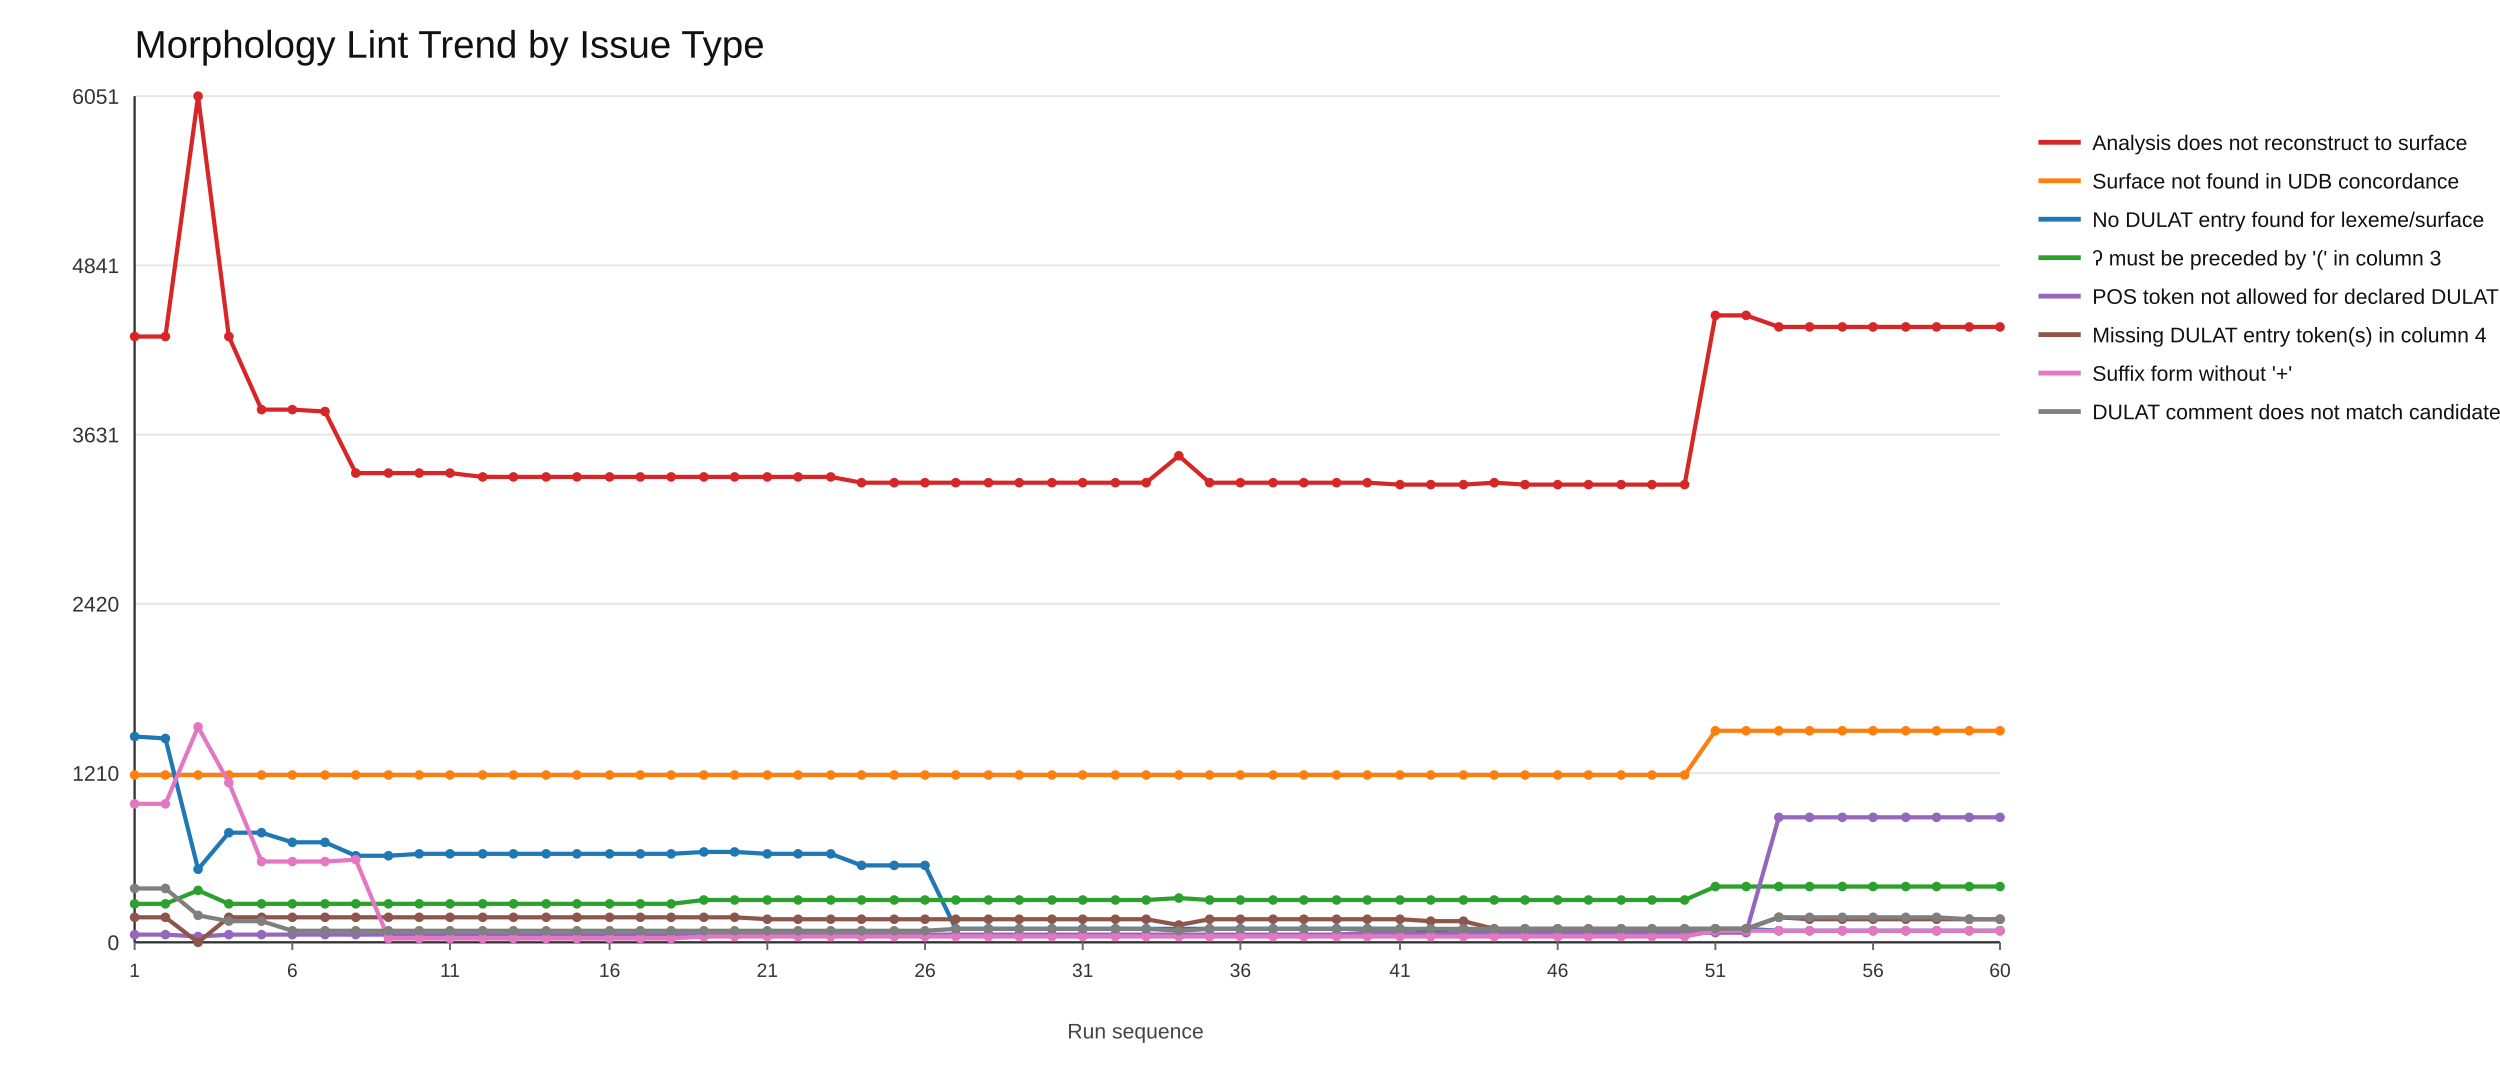
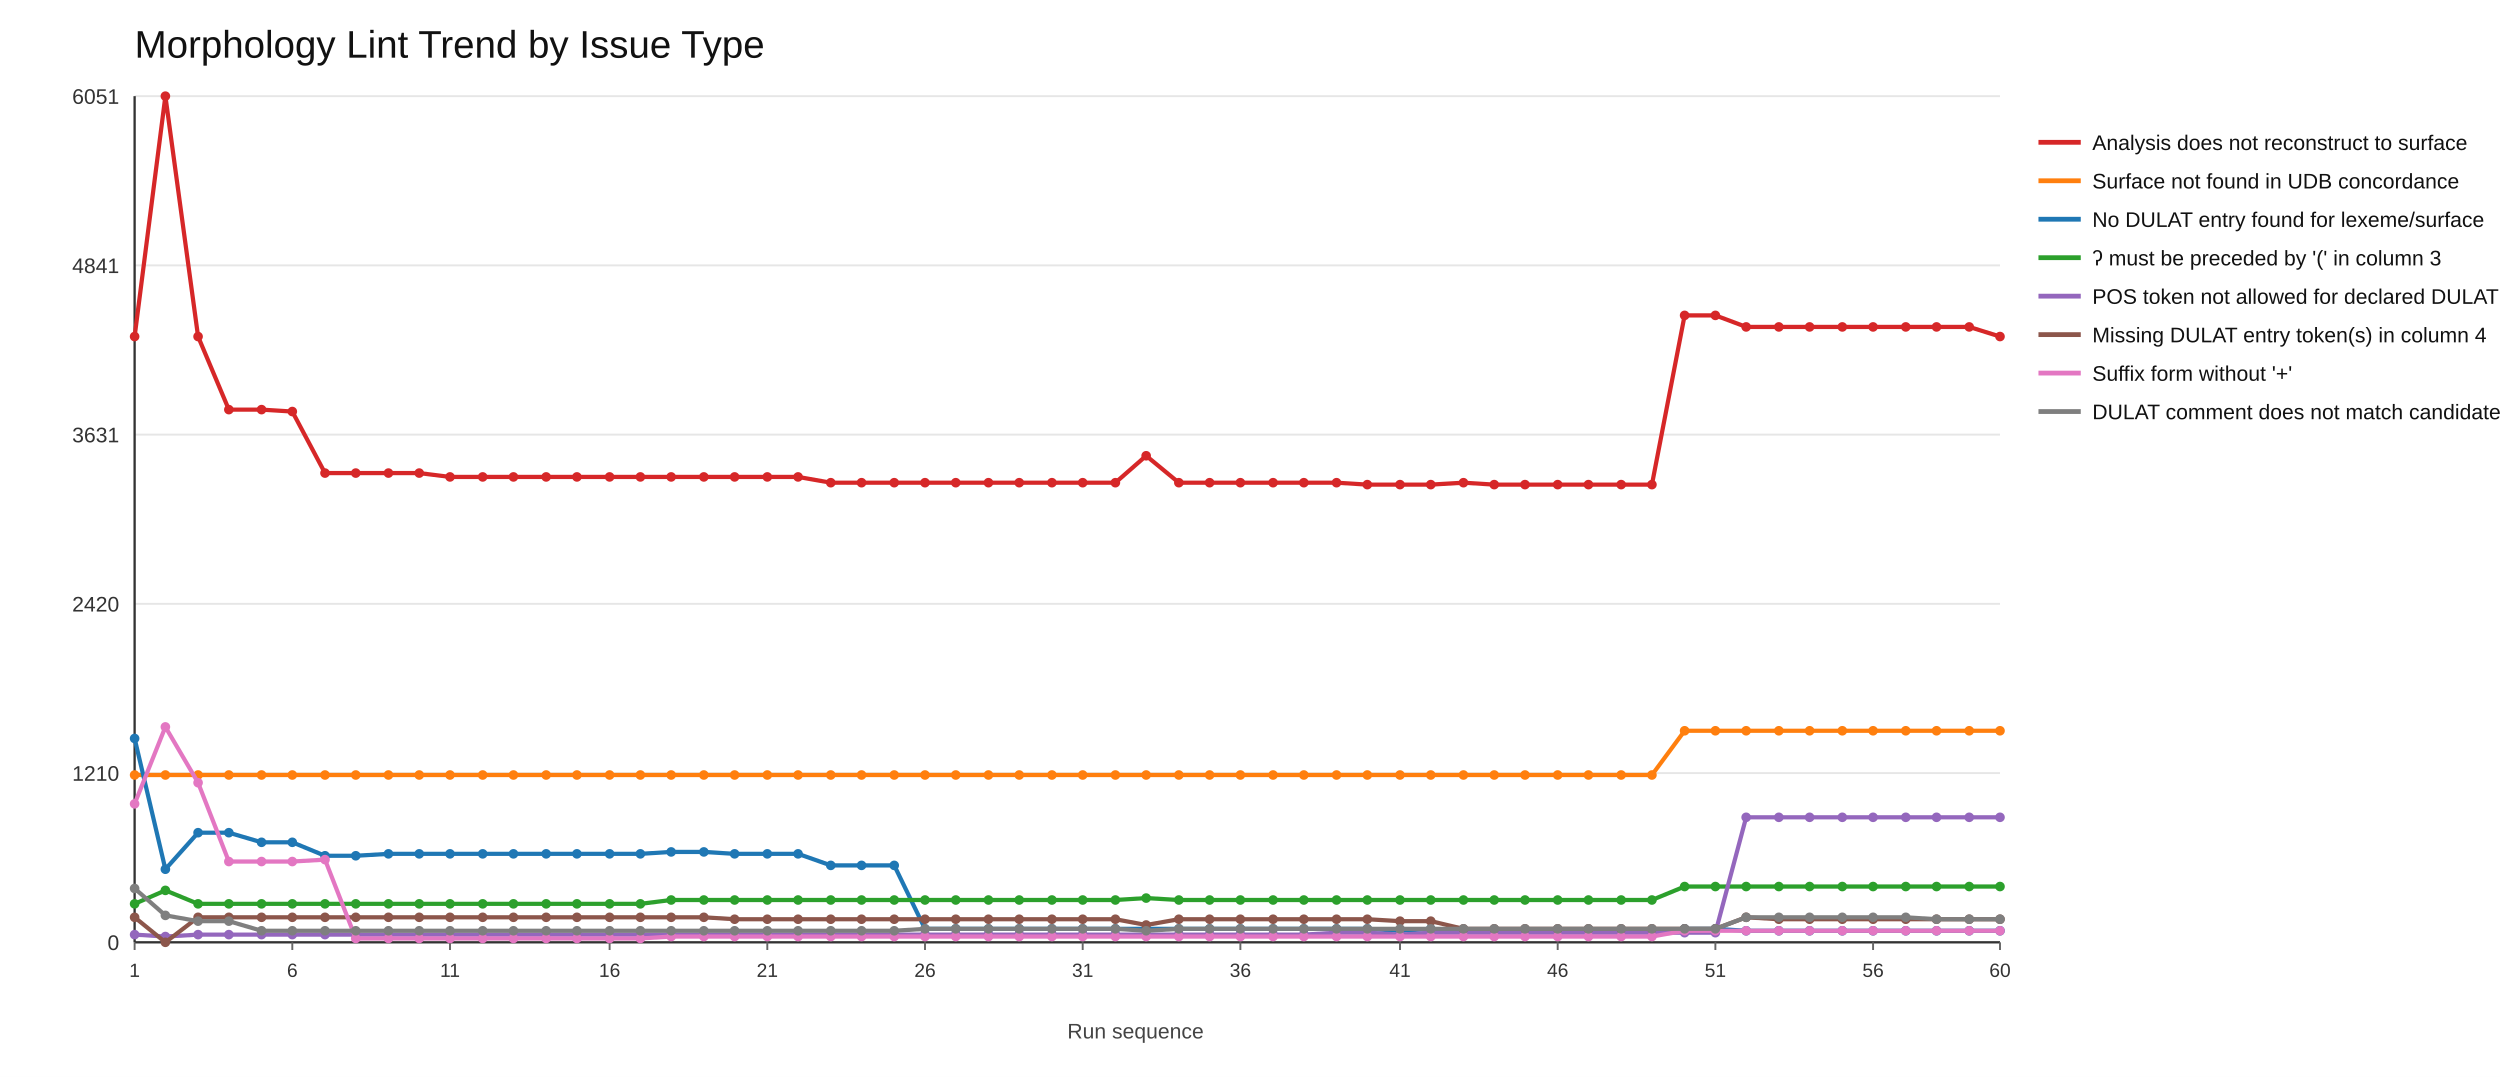
<svg xmlns="http://www.w3.org/2000/svg" width="1300" height="560">
  <rect x="0" y="0" width="1300" height="560" fill="#ffffff" />
  <text x="70" y="30" font-size="20" font-family="Arial" fill="#111">Morphology Lint Trend by Issue Type</text>
  <line x1="70" y1="490" x2="1040" y2="490" stroke="#e6e6e6" stroke-width="1" />
  <text x="62" y="494" font-size="11" font-family="Arial" fill="#333" text-anchor="end">0</text>
  <line x1="70" y1="402" x2="1040" y2="402" stroke="#e6e6e6" stroke-width="1" />
  <text x="62" y="406" font-size="11" font-family="Arial" fill="#333" text-anchor="end">1210</text>
  <line x1="70" y1="314" x2="1040" y2="314" stroke="#e6e6e6" stroke-width="1" />
  <text x="62" y="318" font-size="11" font-family="Arial" fill="#333" text-anchor="end">2420</text>
  <line x1="70" y1="226" x2="1040" y2="226" stroke="#e6e6e6" stroke-width="1" />
  <text x="62" y="230" font-size="11" font-family="Arial" fill="#333" text-anchor="end">3631</text>
  <line x1="70" y1="138" x2="1040" y2="138" stroke="#e6e6e6" stroke-width="1" />
  <text x="62" y="142" font-size="11" font-family="Arial" fill="#333" text-anchor="end">4841</text>
  <line x1="70" y1="50" x2="1040" y2="50" stroke="#e6e6e6" stroke-width="1" />
  <text x="62" y="54" font-size="11" font-family="Arial" fill="#333" text-anchor="end">6051</text>
  <line x1="70" y1="490" x2="1040" y2="490" stroke="#333" stroke-width="1.2" />
  <line x1="70" y1="50" x2="70" y2="490" stroke="#333" stroke-width="1.2" />
  <line x1="70" y1="490" x2="70" y2="494" stroke="#666" stroke-width="1" />
  <text x="70" y="508" font-size="10" font-family="Arial" fill="#333" text-anchor="middle">1</text>
  <line x1="152" y1="490" x2="152" y2="494" stroke="#666" stroke-width="1" />
  <text x="152" y="508" font-size="10" font-family="Arial" fill="#333" text-anchor="middle">6</text>
  <line x1="234" y1="490" x2="234" y2="494" stroke="#666" stroke-width="1" />
  <text x="234" y="508" font-size="10" font-family="Arial" fill="#333" text-anchor="middle">11</text>
  <line x1="317" y1="490" x2="317" y2="494" stroke="#666" stroke-width="1" />
  <text x="317" y="508" font-size="10" font-family="Arial" fill="#333" text-anchor="middle">16</text>
  <line x1="399" y1="490" x2="399" y2="494" stroke="#666" stroke-width="1" />
  <text x="399" y="508" font-size="10" font-family="Arial" fill="#333" text-anchor="middle">21</text>
  <line x1="481" y1="490" x2="481" y2="494" stroke="#666" stroke-width="1" />
  <text x="481" y="508" font-size="10" font-family="Arial" fill="#333" text-anchor="middle">26</text>
  <line x1="563" y1="490" x2="563" y2="494" stroke="#666" stroke-width="1" />
  <text x="563" y="508" font-size="10" font-family="Arial" fill="#333" text-anchor="middle">31</text>
  <line x1="645" y1="490" x2="645" y2="494" stroke="#666" stroke-width="1" />
  <text x="645" y="508" font-size="10" font-family="Arial" fill="#333" text-anchor="middle">36</text>
  <line x1="728" y1="490" x2="728" y2="494" stroke="#666" stroke-width="1" />
  <text x="728" y="508" font-size="10" font-family="Arial" fill="#333" text-anchor="middle">41</text>
  <line x1="810" y1="490" x2="810" y2="494" stroke="#666" stroke-width="1" />
  <text x="810" y="508" font-size="10" font-family="Arial" fill="#333" text-anchor="middle">46</text>
  <line x1="892" y1="490" x2="892" y2="494" stroke="#666" stroke-width="1" />
  <text x="892" y="508" font-size="10" font-family="Arial" fill="#333" text-anchor="middle">51</text>
  <line x1="974" y1="490" x2="974" y2="494" stroke="#666" stroke-width="1" />
  <text x="974" y="508" font-size="10" font-family="Arial" fill="#333" text-anchor="middle">56</text>
  <line x1="1040" y1="490" x2="1040" y2="494" stroke="#666" stroke-width="1" />
  <text x="1040" y="508" font-size="10" font-family="Arial" fill="#333" text-anchor="middle">60</text>
-   <polyline fill="none" stroke="#d62728" stroke-width="2.2" points="70,175 86,175 103,50 119,175 136,213 152,213 169,214 185,246 202,246 218,246 234,246 251,248 267,248 284,248 300,248 317,248 333,248 349,248 366,248 382,248 399,248 415,248 432,248 448,251 465,251 481,251 497,251 514,251 530,251 547,251 563,251 580,251 596,251 613,237 629,251 645,251 662,251 678,251 695,251 711,251 728,252 744,252 761,252 777,251 793,252 810,252 826,252 843,252 859,252 876,252 892,164 908,164 925,170 941,170 958,170 974,170 991,170 1007,170 1024,170 1040,170" />
+   <polyline fill="none" stroke="#d62728" stroke-width="2.2" points="70,175 86,50 103,175 119,213 136,213 152,214 169,246 185,246 202,246 218,246 234,248 251,248 267,248 284,248 300,248 317,248 333,248 349,248 366,248 382,248 399,248 415,248 432,251 448,251 465,251 481,251 497,251 514,251 530,251 547,251 563,251 580,251 596,237 613,251 629,251 645,251 662,251 678,251 695,251 711,252 728,252 744,252 761,251 777,252 793,252 810,252 826,252 843,252 859,252 876,164 892,164 908,170 925,170 941,170 958,170 974,170 991,170 1007,170 1024,170 1040,175" />
  <circle cx="70" cy="175" r="2.5" fill="#d62728" />
-   <circle cx="86" cy="175" r="2.5" fill="#d62728" />
-   <circle cx="103" cy="50" r="2.5" fill="#d62728" />
-   <circle cx="119" cy="175" r="2.5" fill="#d62728" />
+   <circle cx="86" cy="50" r="2.5" fill="#d62728" />
+   <circle cx="103" cy="175" r="2.5" fill="#d62728" />
+   <circle cx="119" cy="213" r="2.5" fill="#d62728" />
  <circle cx="136" cy="213" r="2.5" fill="#d62728" />
-   <circle cx="152" cy="213" r="2.5" fill="#d62728" />
-   <circle cx="169" cy="214" r="2.5" fill="#d62728" />
+   <circle cx="152" cy="214" r="2.5" fill="#d62728" />
+   <circle cx="169" cy="246" r="2.5" fill="#d62728" />
  <circle cx="185" cy="246" r="2.5" fill="#d62728" />
  <circle cx="202" cy="246" r="2.5" fill="#d62728" />
  <circle cx="218" cy="246" r="2.5" fill="#d62728" />
-   <circle cx="234" cy="246" r="2.5" fill="#d62728" />
+   <circle cx="234" cy="248" r="2.5" fill="#d62728" />
  <circle cx="251" cy="248" r="2.5" fill="#d62728" />
  <circle cx="267" cy="248" r="2.5" fill="#d62728" />
  <circle cx="284" cy="248" r="2.5" fill="#d62728" />
  <circle cx="300" cy="248" r="2.5" fill="#d62728" />
  <circle cx="317" cy="248" r="2.5" fill="#d62728" />
  <circle cx="333" cy="248" r="2.5" fill="#d62728" />
  <circle cx="349" cy="248" r="2.5" fill="#d62728" />
  <circle cx="366" cy="248" r="2.5" fill="#d62728" />
  <circle cx="382" cy="248" r="2.5" fill="#d62728" />
  <circle cx="399" cy="248" r="2.5" fill="#d62728" />
  <circle cx="415" cy="248" r="2.5" fill="#d62728" />
-   <circle cx="432" cy="248" r="2.5" fill="#d62728" />
+   <circle cx="432" cy="251" r="2.5" fill="#d62728" />
  <circle cx="448" cy="251" r="2.5" fill="#d62728" />
  <circle cx="465" cy="251" r="2.5" fill="#d62728" />
  <circle cx="481" cy="251" r="2.5" fill="#d62728" />
  <circle cx="497" cy="251" r="2.5" fill="#d62728" />
  <circle cx="514" cy="251" r="2.5" fill="#d62728" />
  <circle cx="530" cy="251" r="2.5" fill="#d62728" />
  <circle cx="547" cy="251" r="2.5" fill="#d62728" />
  <circle cx="563" cy="251" r="2.5" fill="#d62728" />
  <circle cx="580" cy="251" r="2.5" fill="#d62728" />
-   <circle cx="596" cy="251" r="2.5" fill="#d62728" />
-   <circle cx="613" cy="237" r="2.5" fill="#d62728" />
+   <circle cx="596" cy="237" r="2.5" fill="#d62728" />
+   <circle cx="613" cy="251" r="2.5" fill="#d62728" />
  <circle cx="629" cy="251" r="2.5" fill="#d62728" />
  <circle cx="645" cy="251" r="2.5" fill="#d62728" />
  <circle cx="662" cy="251" r="2.5" fill="#d62728" />
  <circle cx="678" cy="251" r="2.5" fill="#d62728" />
  <circle cx="695" cy="251" r="2.5" fill="#d62728" />
-   <circle cx="711" cy="251" r="2.5" fill="#d62728" />
+   <circle cx="711" cy="252" r="2.5" fill="#d62728" />
  <circle cx="728" cy="252" r="2.5" fill="#d62728" />
  <circle cx="744" cy="252" r="2.5" fill="#d62728" />
-   <circle cx="761" cy="252" r="2.5" fill="#d62728" />
-   <circle cx="777" cy="251" r="2.5" fill="#d62728" />
+   <circle cx="761" cy="251" r="2.5" fill="#d62728" />
+   <circle cx="777" cy="252" r="2.5" fill="#d62728" />
  <circle cx="793" cy="252" r="2.5" fill="#d62728" />
  <circle cx="810" cy="252" r="2.5" fill="#d62728" />
  <circle cx="826" cy="252" r="2.5" fill="#d62728" />
  <circle cx="843" cy="252" r="2.5" fill="#d62728" />
  <circle cx="859" cy="252" r="2.5" fill="#d62728" />
-   <circle cx="876" cy="252" r="2.5" fill="#d62728" />
+   <circle cx="876" cy="164" r="2.5" fill="#d62728" />
  <circle cx="892" cy="164" r="2.5" fill="#d62728" />
-   <circle cx="908" cy="164" r="2.5" fill="#d62728" />
+   <circle cx="908" cy="170" r="2.5" fill="#d62728" />
  <circle cx="925" cy="170" r="2.5" fill="#d62728" />
  <circle cx="941" cy="170" r="2.5" fill="#d62728" />
  <circle cx="958" cy="170" r="2.5" fill="#d62728" />
  <circle cx="974" cy="170" r="2.5" fill="#d62728" />
  <circle cx="991" cy="170" r="2.5" fill="#d62728" />
  <circle cx="1007" cy="170" r="2.5" fill="#d62728" />
  <circle cx="1024" cy="170" r="2.5" fill="#d62728" />
-   <circle cx="1040" cy="170" r="2.5" fill="#d62728" />
+   <circle cx="1040" cy="175" r="2.5" fill="#d62728" />
  <line x1="1060" y1="74" x2="1082" y2="74" stroke="#d62728" stroke-width="2.5" />
  <text x="1088" y="78" font-size="11" font-family="Arial" fill="#111">Analysis does not reconstruct to surface</text>
-   <polyline fill="none" stroke="#ff7f0e" stroke-width="2.2" points="70,403 86,403 103,403 119,403 136,403 152,403 169,403 185,403 202,403 218,403 234,403 251,403 267,403 284,403 300,403 317,403 333,403 349,403 366,403 382,403 399,403 415,403 432,403 448,403 465,403 481,403 497,403 514,403 530,403 547,403 563,403 580,403 596,403 613,403 629,403 645,403 662,403 678,403 695,403 711,403 728,403 744,403 761,403 777,403 793,403 810,403 826,403 843,403 859,403 876,403 892,380 908,380 925,380 941,380 958,380 974,380 991,380 1007,380 1024,380 1040,380" />
+   <polyline fill="none" stroke="#ff7f0e" stroke-width="2.2" points="70,403 86,403 103,403 119,403 136,403 152,403 169,403 185,403 202,403 218,403 234,403 251,403 267,403 284,403 300,403 317,403 333,403 349,403 366,403 382,403 399,403 415,403 432,403 448,403 465,403 481,403 497,403 514,403 530,403 547,403 563,403 580,403 596,403 613,403 629,403 645,403 662,403 678,403 695,403 711,403 728,403 744,403 761,403 777,403 793,403 810,403 826,403 843,403 859,403 876,380 892,380 908,380 925,380 941,380 958,380 974,380 991,380 1007,380 1024,380 1040,380" />
  <circle cx="70" cy="403" r="2.5" fill="#ff7f0e" />
  <circle cx="86" cy="403" r="2.5" fill="#ff7f0e" />
  <circle cx="103" cy="403" r="2.5" fill="#ff7f0e" />
  <circle cx="119" cy="403" r="2.5" fill="#ff7f0e" />
  <circle cx="136" cy="403" r="2.5" fill="#ff7f0e" />
  <circle cx="152" cy="403" r="2.5" fill="#ff7f0e" />
  <circle cx="169" cy="403" r="2.5" fill="#ff7f0e" />
  <circle cx="185" cy="403" r="2.5" fill="#ff7f0e" />
  <circle cx="202" cy="403" r="2.5" fill="#ff7f0e" />
  <circle cx="218" cy="403" r="2.5" fill="#ff7f0e" />
  <circle cx="234" cy="403" r="2.5" fill="#ff7f0e" />
  <circle cx="251" cy="403" r="2.5" fill="#ff7f0e" />
  <circle cx="267" cy="403" r="2.5" fill="#ff7f0e" />
  <circle cx="284" cy="403" r="2.5" fill="#ff7f0e" />
  <circle cx="300" cy="403" r="2.5" fill="#ff7f0e" />
  <circle cx="317" cy="403" r="2.5" fill="#ff7f0e" />
  <circle cx="333" cy="403" r="2.5" fill="#ff7f0e" />
  <circle cx="349" cy="403" r="2.5" fill="#ff7f0e" />
  <circle cx="366" cy="403" r="2.5" fill="#ff7f0e" />
  <circle cx="382" cy="403" r="2.5" fill="#ff7f0e" />
  <circle cx="399" cy="403" r="2.5" fill="#ff7f0e" />
  <circle cx="415" cy="403" r="2.5" fill="#ff7f0e" />
  <circle cx="432" cy="403" r="2.5" fill="#ff7f0e" />
  <circle cx="448" cy="403" r="2.5" fill="#ff7f0e" />
  <circle cx="465" cy="403" r="2.5" fill="#ff7f0e" />
  <circle cx="481" cy="403" r="2.5" fill="#ff7f0e" />
  <circle cx="497" cy="403" r="2.5" fill="#ff7f0e" />
  <circle cx="514" cy="403" r="2.5" fill="#ff7f0e" />
  <circle cx="530" cy="403" r="2.5" fill="#ff7f0e" />
  <circle cx="547" cy="403" r="2.5" fill="#ff7f0e" />
  <circle cx="563" cy="403" r="2.5" fill="#ff7f0e" />
  <circle cx="580" cy="403" r="2.5" fill="#ff7f0e" />
  <circle cx="596" cy="403" r="2.5" fill="#ff7f0e" />
  <circle cx="613" cy="403" r="2.5" fill="#ff7f0e" />
  <circle cx="629" cy="403" r="2.5" fill="#ff7f0e" />
  <circle cx="645" cy="403" r="2.5" fill="#ff7f0e" />
  <circle cx="662" cy="403" r="2.5" fill="#ff7f0e" />
  <circle cx="678" cy="403" r="2.5" fill="#ff7f0e" />
  <circle cx="695" cy="403" r="2.5" fill="#ff7f0e" />
  <circle cx="711" cy="403" r="2.5" fill="#ff7f0e" />
  <circle cx="728" cy="403" r="2.5" fill="#ff7f0e" />
  <circle cx="744" cy="403" r="2.5" fill="#ff7f0e" />
  <circle cx="761" cy="403" r="2.5" fill="#ff7f0e" />
  <circle cx="777" cy="403" r="2.5" fill="#ff7f0e" />
  <circle cx="793" cy="403" r="2.5" fill="#ff7f0e" />
  <circle cx="810" cy="403" r="2.5" fill="#ff7f0e" />
  <circle cx="826" cy="403" r="2.5" fill="#ff7f0e" />
  <circle cx="843" cy="403" r="2.5" fill="#ff7f0e" />
  <circle cx="859" cy="403" r="2.5" fill="#ff7f0e" />
-   <circle cx="876" cy="403" r="2.5" fill="#ff7f0e" />
+   <circle cx="876" cy="380" r="2.5" fill="#ff7f0e" />
  <circle cx="892" cy="380" r="2.5" fill="#ff7f0e" />
  <circle cx="908" cy="380" r="2.5" fill="#ff7f0e" />
  <circle cx="925" cy="380" r="2.5" fill="#ff7f0e" />
  <circle cx="941" cy="380" r="2.5" fill="#ff7f0e" />
  <circle cx="958" cy="380" r="2.5" fill="#ff7f0e" />
  <circle cx="974" cy="380" r="2.5" fill="#ff7f0e" />
  <circle cx="991" cy="380" r="2.5" fill="#ff7f0e" />
  <circle cx="1007" cy="380" r="2.5" fill="#ff7f0e" />
  <circle cx="1024" cy="380" r="2.5" fill="#ff7f0e" />
  <circle cx="1040" cy="380" r="2.5" fill="#ff7f0e" />
  <line x1="1060" y1="94" x2="1082" y2="94" stroke="#ff7f0e" stroke-width="2.5" />
  <text x="1088" y="98" font-size="11" font-family="Arial" fill="#111">Surface not found in UDB concordance</text>
-   <polyline fill="none" stroke="#1f77b4" stroke-width="2.2" points="70,383 86,384 103,452 119,433 136,433 152,438 169,438 185,445 202,445 218,444 234,444 251,444 267,444 284,444 300,444 317,444 333,444 349,444 366,443 382,443 399,444 415,444 432,444 448,450 465,450 481,450 497,483 514,483 530,483 547,483 563,483 580,483 596,483 613,483 629,483 645,483 662,483 678,483 695,483 711,483 728,483 744,484 761,483 777,484 793,484 810,484 826,484 843,484 859,484 876,484 892,483 908,483 925,484 941,484 958,484 974,484 991,484 1007,484 1024,484 1040,484" />
-   <circle cx="70" cy="383" r="2.5" fill="#1f77b4" />
-   <circle cx="86" cy="384" r="2.5" fill="#1f77b4" />
-   <circle cx="103" cy="452" r="2.5" fill="#1f77b4" />
+   <polyline fill="none" stroke="#1f77b4" stroke-width="2.2" points="70,384 86,452 103,433 119,433 136,438 152,438 169,445 185,445 202,444 218,444 234,444 251,444 267,444 284,444 300,444 317,444 333,444 349,443 366,443 382,444 399,444 415,444 432,450 448,450 465,450 481,483 497,483 514,483 530,483 547,483 563,483 580,483 596,483 613,483 629,483 645,483 662,483 678,483 695,483 711,483 728,484 744,483 761,484 777,484 793,484 810,484 826,484 843,484 859,484 876,483 892,483 908,484 925,484 941,484 958,484 974,484 991,484 1007,484 1024,484 1040,484" />
+   <circle cx="70" cy="384" r="2.5" fill="#1f77b4" />
+   <circle cx="86" cy="452" r="2.5" fill="#1f77b4" />
+   <circle cx="103" cy="433" r="2.5" fill="#1f77b4" />
  <circle cx="119" cy="433" r="2.5" fill="#1f77b4" />
-   <circle cx="136" cy="433" r="2.5" fill="#1f77b4" />
+   <circle cx="136" cy="438" r="2.5" fill="#1f77b4" />
  <circle cx="152" cy="438" r="2.5" fill="#1f77b4" />
-   <circle cx="169" cy="438" r="2.5" fill="#1f77b4" />
+   <circle cx="169" cy="445" r="2.5" fill="#1f77b4" />
  <circle cx="185" cy="445" r="2.5" fill="#1f77b4" />
-   <circle cx="202" cy="445" r="2.5" fill="#1f77b4" />
+   <circle cx="202" cy="444" r="2.5" fill="#1f77b4" />
  <circle cx="218" cy="444" r="2.5" fill="#1f77b4" />
  <circle cx="234" cy="444" r="2.5" fill="#1f77b4" />
  <circle cx="251" cy="444" r="2.5" fill="#1f77b4" />
  <circle cx="267" cy="444" r="2.5" fill="#1f77b4" />
  <circle cx="284" cy="444" r="2.5" fill="#1f77b4" />
  <circle cx="300" cy="444" r="2.5" fill="#1f77b4" />
  <circle cx="317" cy="444" r="2.5" fill="#1f77b4" />
  <circle cx="333" cy="444" r="2.5" fill="#1f77b4" />
-   <circle cx="349" cy="444" r="2.5" fill="#1f77b4" />
+   <circle cx="349" cy="443" r="2.5" fill="#1f77b4" />
  <circle cx="366" cy="443" r="2.5" fill="#1f77b4" />
-   <circle cx="382" cy="443" r="2.5" fill="#1f77b4" />
+   <circle cx="382" cy="444" r="2.5" fill="#1f77b4" />
  <circle cx="399" cy="444" r="2.5" fill="#1f77b4" />
  <circle cx="415" cy="444" r="2.5" fill="#1f77b4" />
-   <circle cx="432" cy="444" r="2.5" fill="#1f77b4" />
+   <circle cx="432" cy="450" r="2.5" fill="#1f77b4" />
  <circle cx="448" cy="450" r="2.5" fill="#1f77b4" />
  <circle cx="465" cy="450" r="2.5" fill="#1f77b4" />
-   <circle cx="481" cy="450" r="2.5" fill="#1f77b4" />
+   <circle cx="481" cy="483" r="2.5" fill="#1f77b4" />
  <circle cx="497" cy="483" r="2.5" fill="#1f77b4" />
  <circle cx="514" cy="483" r="2.5" fill="#1f77b4" />
  <circle cx="530" cy="483" r="2.5" fill="#1f77b4" />
  <circle cx="547" cy="483" r="2.5" fill="#1f77b4" />
  <circle cx="563" cy="483" r="2.5" fill="#1f77b4" />
  <circle cx="580" cy="483" r="2.5" fill="#1f77b4" />
  <circle cx="596" cy="483" r="2.5" fill="#1f77b4" />
  <circle cx="613" cy="483" r="2.5" fill="#1f77b4" />
  <circle cx="629" cy="483" r="2.5" fill="#1f77b4" />
  <circle cx="645" cy="483" r="2.5" fill="#1f77b4" />
  <circle cx="662" cy="483" r="2.5" fill="#1f77b4" />
  <circle cx="678" cy="483" r="2.5" fill="#1f77b4" />
  <circle cx="695" cy="483" r="2.5" fill="#1f77b4" />
  <circle cx="711" cy="483" r="2.5" fill="#1f77b4" />
-   <circle cx="728" cy="483" r="2.5" fill="#1f77b4" />
-   <circle cx="744" cy="484" r="2.5" fill="#1f77b4" />
-   <circle cx="761" cy="483" r="2.5" fill="#1f77b4" />
+   <circle cx="728" cy="484" r="2.5" fill="#1f77b4" />
+   <circle cx="744" cy="483" r="2.5" fill="#1f77b4" />
+   <circle cx="761" cy="484" r="2.5" fill="#1f77b4" />
  <circle cx="777" cy="484" r="2.5" fill="#1f77b4" />
  <circle cx="793" cy="484" r="2.5" fill="#1f77b4" />
  <circle cx="810" cy="484" r="2.5" fill="#1f77b4" />
  <circle cx="826" cy="484" r="2.5" fill="#1f77b4" />
  <circle cx="843" cy="484" r="2.5" fill="#1f77b4" />
  <circle cx="859" cy="484" r="2.5" fill="#1f77b4" />
-   <circle cx="876" cy="484" r="2.5" fill="#1f77b4" />
+   <circle cx="876" cy="483" r="2.5" fill="#1f77b4" />
  <circle cx="892" cy="483" r="2.5" fill="#1f77b4" />
-   <circle cx="908" cy="483" r="2.5" fill="#1f77b4" />
+   <circle cx="908" cy="484" r="2.5" fill="#1f77b4" />
  <circle cx="925" cy="484" r="2.5" fill="#1f77b4" />
  <circle cx="941" cy="484" r="2.5" fill="#1f77b4" />
  <circle cx="958" cy="484" r="2.5" fill="#1f77b4" />
  <circle cx="974" cy="484" r="2.5" fill="#1f77b4" />
  <circle cx="991" cy="484" r="2.5" fill="#1f77b4" />
  <circle cx="1007" cy="484" r="2.5" fill="#1f77b4" />
  <circle cx="1024" cy="484" r="2.5" fill="#1f77b4" />
  <circle cx="1040" cy="484" r="2.5" fill="#1f77b4" />
  <line x1="1060" y1="114" x2="1082" y2="114" stroke="#1f77b4" stroke-width="2.5" />
  <text x="1088" y="118" font-size="11" font-family="Arial" fill="#111">No DULAT entry found for lexeme/surface</text>
-   <polyline fill="none" stroke="#2ca02c" stroke-width="2.2" points="70,470 86,470 103,463 119,470 136,470 152,470 169,470 185,470 202,470 218,470 234,470 251,470 267,470 284,470 300,470 317,470 333,470 349,470 366,468 382,468 399,468 415,468 432,468 448,468 465,468 481,468 497,468 514,468 530,468 547,468 563,468 580,468 596,468 613,467 629,468 645,468 662,468 678,468 695,468 711,468 728,468 744,468 761,468 777,468 793,468 810,468 826,468 843,468 859,468 876,468 892,461 908,461 925,461 941,461 958,461 974,461 991,461 1007,461 1024,461 1040,461" />
+   <polyline fill="none" stroke="#2ca02c" stroke-width="2.2" points="70,470 86,463 103,470 119,470 136,470 152,470 169,470 185,470 202,470 218,470 234,470 251,470 267,470 284,470 300,470 317,470 333,470 349,468 366,468 382,468 399,468 415,468 432,468 448,468 465,468 481,468 497,468 514,468 530,468 547,468 563,468 580,468 596,467 613,468 629,468 645,468 662,468 678,468 695,468 711,468 728,468 744,468 761,468 777,468 793,468 810,468 826,468 843,468 859,468 876,461 892,461 908,461 925,461 941,461 958,461 974,461 991,461 1007,461 1024,461 1040,461" />
  <circle cx="70" cy="470" r="2.5" fill="#2ca02c" />
-   <circle cx="86" cy="470" r="2.5" fill="#2ca02c" />
-   <circle cx="103" cy="463" r="2.5" fill="#2ca02c" />
+   <circle cx="86" cy="463" r="2.5" fill="#2ca02c" />
+   <circle cx="103" cy="470" r="2.5" fill="#2ca02c" />
  <circle cx="119" cy="470" r="2.5" fill="#2ca02c" />
  <circle cx="136" cy="470" r="2.5" fill="#2ca02c" />
  <circle cx="152" cy="470" r="2.5" fill="#2ca02c" />
  <circle cx="169" cy="470" r="2.5" fill="#2ca02c" />
  <circle cx="185" cy="470" r="2.5" fill="#2ca02c" />
  <circle cx="202" cy="470" r="2.5" fill="#2ca02c" />
  <circle cx="218" cy="470" r="2.5" fill="#2ca02c" />
  <circle cx="234" cy="470" r="2.5" fill="#2ca02c" />
  <circle cx="251" cy="470" r="2.5" fill="#2ca02c" />
  <circle cx="267" cy="470" r="2.5" fill="#2ca02c" />
  <circle cx="284" cy="470" r="2.5" fill="#2ca02c" />
  <circle cx="300" cy="470" r="2.5" fill="#2ca02c" />
  <circle cx="317" cy="470" r="2.5" fill="#2ca02c" />
  <circle cx="333" cy="470" r="2.5" fill="#2ca02c" />
-   <circle cx="349" cy="470" r="2.5" fill="#2ca02c" />
+   <circle cx="349" cy="468" r="2.5" fill="#2ca02c" />
  <circle cx="366" cy="468" r="2.5" fill="#2ca02c" />
  <circle cx="382" cy="468" r="2.5" fill="#2ca02c" />
  <circle cx="399" cy="468" r="2.5" fill="#2ca02c" />
  <circle cx="415" cy="468" r="2.5" fill="#2ca02c" />
  <circle cx="432" cy="468" r="2.5" fill="#2ca02c" />
  <circle cx="448" cy="468" r="2.5" fill="#2ca02c" />
  <circle cx="465" cy="468" r="2.5" fill="#2ca02c" />
  <circle cx="481" cy="468" r="2.5" fill="#2ca02c" />
  <circle cx="497" cy="468" r="2.5" fill="#2ca02c" />
  <circle cx="514" cy="468" r="2.5" fill="#2ca02c" />
  <circle cx="530" cy="468" r="2.5" fill="#2ca02c" />
  <circle cx="547" cy="468" r="2.5" fill="#2ca02c" />
  <circle cx="563" cy="468" r="2.5" fill="#2ca02c" />
  <circle cx="580" cy="468" r="2.5" fill="#2ca02c" />
-   <circle cx="596" cy="468" r="2.5" fill="#2ca02c" />
-   <circle cx="613" cy="467" r="2.5" fill="#2ca02c" />
+   <circle cx="596" cy="467" r="2.5" fill="#2ca02c" />
+   <circle cx="613" cy="468" r="2.5" fill="#2ca02c" />
  <circle cx="629" cy="468" r="2.5" fill="#2ca02c" />
  <circle cx="645" cy="468" r="2.5" fill="#2ca02c" />
  <circle cx="662" cy="468" r="2.5" fill="#2ca02c" />
  <circle cx="678" cy="468" r="2.5" fill="#2ca02c" />
  <circle cx="695" cy="468" r="2.5" fill="#2ca02c" />
  <circle cx="711" cy="468" r="2.5" fill="#2ca02c" />
  <circle cx="728" cy="468" r="2.5" fill="#2ca02c" />
  <circle cx="744" cy="468" r="2.5" fill="#2ca02c" />
  <circle cx="761" cy="468" r="2.5" fill="#2ca02c" />
  <circle cx="777" cy="468" r="2.5" fill="#2ca02c" />
  <circle cx="793" cy="468" r="2.5" fill="#2ca02c" />
  <circle cx="810" cy="468" r="2.5" fill="#2ca02c" />
  <circle cx="826" cy="468" r="2.5" fill="#2ca02c" />
  <circle cx="843" cy="468" r="2.5" fill="#2ca02c" />
  <circle cx="859" cy="468" r="2.5" fill="#2ca02c" />
-   <circle cx="876" cy="468" r="2.5" fill="#2ca02c" />
+   <circle cx="876" cy="461" r="2.5" fill="#2ca02c" />
  <circle cx="892" cy="461" r="2.5" fill="#2ca02c" />
  <circle cx="908" cy="461" r="2.5" fill="#2ca02c" />
  <circle cx="925" cy="461" r="2.5" fill="#2ca02c" />
  <circle cx="941" cy="461" r="2.5" fill="#2ca02c" />
  <circle cx="958" cy="461" r="2.5" fill="#2ca02c" />
  <circle cx="974" cy="461" r="2.5" fill="#2ca02c" />
  <circle cx="991" cy="461" r="2.5" fill="#2ca02c" />
  <circle cx="1007" cy="461" r="2.5" fill="#2ca02c" />
  <circle cx="1024" cy="461" r="2.5" fill="#2ca02c" />
  <circle cx="1040" cy="461" r="2.5" fill="#2ca02c" />
  <line x1="1060" y1="134" x2="1082" y2="134" stroke="#2ca02c" stroke-width="2.5" />
  <text x="1088" y="138" font-size="11" font-family="Arial" fill="#111">ʔ must be preceded by '(' in column 3</text>
-   <polyline fill="none" stroke="#9467bd" stroke-width="2.2" points="70,486 86,486 103,487 119,486 136,486 152,486 169,486 185,486 202,486 218,486 234,486 251,486 267,486 284,486 300,486 317,486 333,486 349,486 366,486 382,486 399,486 415,486 432,486 448,486 465,486 481,486 497,486 514,486 530,486 547,486 563,486 580,486 596,486 613,486 629,486 645,486 662,486 678,486 695,486 711,485 728,485 744,486 761,485 777,485 793,485 810,485 826,485 843,485 859,485 876,485 892,485 908,485 925,425 941,425 958,425 974,425 991,425 1007,425 1024,425 1040,425" />
+   <polyline fill="none" stroke="#9467bd" stroke-width="2.2" points="70,486 86,487 103,486 119,486 136,486 152,486 169,486 185,486 202,486 218,486 234,486 251,486 267,486 284,486 300,486 317,486 333,486 349,486 366,486 382,486 399,486 415,486 432,486 448,486 465,486 481,486 497,486 514,486 530,486 547,486 563,486 580,486 596,486 613,486 629,486 645,486 662,486 678,486 695,485 711,485 728,486 744,485 761,485 777,485 793,485 810,485 826,485 843,485 859,485 876,485 892,485 908,425 925,425 941,425 958,425 974,425 991,425 1007,425 1024,425 1040,425" />
  <circle cx="70" cy="486" r="2.5" fill="#9467bd" />
-   <circle cx="86" cy="486" r="2.5" fill="#9467bd" />
-   <circle cx="103" cy="487" r="2.5" fill="#9467bd" />
+   <circle cx="86" cy="487" r="2.5" fill="#9467bd" />
+   <circle cx="103" cy="486" r="2.5" fill="#9467bd" />
  <circle cx="119" cy="486" r="2.5" fill="#9467bd" />
  <circle cx="136" cy="486" r="2.5" fill="#9467bd" />
  <circle cx="152" cy="486" r="2.5" fill="#9467bd" />
  <circle cx="169" cy="486" r="2.5" fill="#9467bd" />
  <circle cx="185" cy="486" r="2.5" fill="#9467bd" />
  <circle cx="202" cy="486" r="2.5" fill="#9467bd" />
  <circle cx="218" cy="486" r="2.5" fill="#9467bd" />
  <circle cx="234" cy="486" r="2.5" fill="#9467bd" />
  <circle cx="251" cy="486" r="2.5" fill="#9467bd" />
  <circle cx="267" cy="486" r="2.5" fill="#9467bd" />
  <circle cx="284" cy="486" r="2.5" fill="#9467bd" />
  <circle cx="300" cy="486" r="2.5" fill="#9467bd" />
  <circle cx="317" cy="486" r="2.5" fill="#9467bd" />
  <circle cx="333" cy="486" r="2.5" fill="#9467bd" />
  <circle cx="349" cy="486" r="2.5" fill="#9467bd" />
  <circle cx="366" cy="486" r="2.5" fill="#9467bd" />
  <circle cx="382" cy="486" r="2.5" fill="#9467bd" />
  <circle cx="399" cy="486" r="2.5" fill="#9467bd" />
  <circle cx="415" cy="486" r="2.5" fill="#9467bd" />
  <circle cx="432" cy="486" r="2.5" fill="#9467bd" />
  <circle cx="448" cy="486" r="2.5" fill="#9467bd" />
  <circle cx="465" cy="486" r="2.5" fill="#9467bd" />
  <circle cx="481" cy="486" r="2.5" fill="#9467bd" />
  <circle cx="497" cy="486" r="2.5" fill="#9467bd" />
  <circle cx="514" cy="486" r="2.5" fill="#9467bd" />
  <circle cx="530" cy="486" r="2.5" fill="#9467bd" />
  <circle cx="547" cy="486" r="2.5" fill="#9467bd" />
  <circle cx="563" cy="486" r="2.5" fill="#9467bd" />
  <circle cx="580" cy="486" r="2.5" fill="#9467bd" />
  <circle cx="596" cy="486" r="2.5" fill="#9467bd" />
  <circle cx="613" cy="486" r="2.5" fill="#9467bd" />
  <circle cx="629" cy="486" r="2.5" fill="#9467bd" />
  <circle cx="645" cy="486" r="2.5" fill="#9467bd" />
  <circle cx="662" cy="486" r="2.5" fill="#9467bd" />
  <circle cx="678" cy="486" r="2.5" fill="#9467bd" />
-   <circle cx="695" cy="486" r="2.5" fill="#9467bd" />
+   <circle cx="695" cy="485" r="2.5" fill="#9467bd" />
  <circle cx="711" cy="485" r="2.5" fill="#9467bd" />
-   <circle cx="728" cy="485" r="2.5" fill="#9467bd" />
-   <circle cx="744" cy="486" r="2.5" fill="#9467bd" />
+   <circle cx="728" cy="486" r="2.5" fill="#9467bd" />
+   <circle cx="744" cy="485" r="2.5" fill="#9467bd" />
  <circle cx="761" cy="485" r="2.5" fill="#9467bd" />
  <circle cx="777" cy="485" r="2.5" fill="#9467bd" />
  <circle cx="793" cy="485" r="2.5" fill="#9467bd" />
  <circle cx="810" cy="485" r="2.5" fill="#9467bd" />
  <circle cx="826" cy="485" r="2.5" fill="#9467bd" />
  <circle cx="843" cy="485" r="2.5" fill="#9467bd" />
  <circle cx="859" cy="485" r="2.5" fill="#9467bd" />
  <circle cx="876" cy="485" r="2.5" fill="#9467bd" />
  <circle cx="892" cy="485" r="2.5" fill="#9467bd" />
-   <circle cx="908" cy="485" r="2.5" fill="#9467bd" />
+   <circle cx="908" cy="425" r="2.5" fill="#9467bd" />
  <circle cx="925" cy="425" r="2.5" fill="#9467bd" />
  <circle cx="941" cy="425" r="2.5" fill="#9467bd" />
  <circle cx="958" cy="425" r="2.5" fill="#9467bd" />
  <circle cx="974" cy="425" r="2.5" fill="#9467bd" />
  <circle cx="991" cy="425" r="2.5" fill="#9467bd" />
  <circle cx="1007" cy="425" r="2.5" fill="#9467bd" />
  <circle cx="1024" cy="425" r="2.5" fill="#9467bd" />
  <circle cx="1040" cy="425" r="2.5" fill="#9467bd" />
  <line x1="1060" y1="154" x2="1082" y2="154" stroke="#9467bd" stroke-width="2.5" />
  <text x="1088" y="158" font-size="11" font-family="Arial" fill="#111">POS token not allowed for declared DULAT entry</text>
-   <polyline fill="none" stroke="#8c564b" stroke-width="2.2" points="70,477 86,477 103,490 119,477 136,477 152,477 169,477 185,477 202,477 218,477 234,477 251,477 267,477 284,477 300,477 317,477 333,477 349,477 366,477 382,477 399,478 415,478 432,478 448,478 465,478 481,478 497,478 514,478 530,478 547,478 563,478 580,478 596,478 613,481 629,478 645,478 662,478 678,478 695,478 711,478 728,478 744,479 761,479 777,483 793,483 810,483 826,483 843,483 859,483 876,483 892,483 908,483 925,477 941,478 958,478 974,478 991,478 1007,478 1024,478 1040,478" />
+   <polyline fill="none" stroke="#8c564b" stroke-width="2.2" points="70,477 86,490 103,477 119,477 136,477 152,477 169,477 185,477 202,477 218,477 234,477 251,477 267,477 284,477 300,477 317,477 333,477 349,477 366,477 382,478 399,478 415,478 432,478 448,478 465,478 481,478 497,478 514,478 530,478 547,478 563,478 580,478 596,481 613,478 629,478 645,478 662,478 678,478 695,478 711,478 728,479 744,479 761,483 777,483 793,483 810,483 826,483 843,483 859,483 876,483 892,483 908,477 925,478 941,478 958,478 974,478 991,478 1007,478 1024,478 1040,478" />
  <circle cx="70" cy="477" r="2.5" fill="#8c564b" />
-   <circle cx="86" cy="477" r="2.5" fill="#8c564b" />
-   <circle cx="103" cy="490" r="2.5" fill="#8c564b" />
+   <circle cx="86" cy="490" r="2.5" fill="#8c564b" />
+   <circle cx="103" cy="477" r="2.5" fill="#8c564b" />
  <circle cx="119" cy="477" r="2.5" fill="#8c564b" />
  <circle cx="136" cy="477" r="2.5" fill="#8c564b" />
  <circle cx="152" cy="477" r="2.5" fill="#8c564b" />
  <circle cx="169" cy="477" r="2.5" fill="#8c564b" />
  <circle cx="185" cy="477" r="2.5" fill="#8c564b" />
  <circle cx="202" cy="477" r="2.5" fill="#8c564b" />
  <circle cx="218" cy="477" r="2.5" fill="#8c564b" />
  <circle cx="234" cy="477" r="2.5" fill="#8c564b" />
  <circle cx="251" cy="477" r="2.5" fill="#8c564b" />
  <circle cx="267" cy="477" r="2.5" fill="#8c564b" />
  <circle cx="284" cy="477" r="2.5" fill="#8c564b" />
  <circle cx="300" cy="477" r="2.5" fill="#8c564b" />
  <circle cx="317" cy="477" r="2.5" fill="#8c564b" />
  <circle cx="333" cy="477" r="2.5" fill="#8c564b" />
  <circle cx="349" cy="477" r="2.5" fill="#8c564b" />
  <circle cx="366" cy="477" r="2.5" fill="#8c564b" />
-   <circle cx="382" cy="477" r="2.5" fill="#8c564b" />
+   <circle cx="382" cy="478" r="2.5" fill="#8c564b" />
  <circle cx="399" cy="478" r="2.5" fill="#8c564b" />
  <circle cx="415" cy="478" r="2.5" fill="#8c564b" />
  <circle cx="432" cy="478" r="2.5" fill="#8c564b" />
  <circle cx="448" cy="478" r="2.5" fill="#8c564b" />
  <circle cx="465" cy="478" r="2.5" fill="#8c564b" />
  <circle cx="481" cy="478" r="2.5" fill="#8c564b" />
  <circle cx="497" cy="478" r="2.5" fill="#8c564b" />
  <circle cx="514" cy="478" r="2.5" fill="#8c564b" />
  <circle cx="530" cy="478" r="2.5" fill="#8c564b" />
  <circle cx="547" cy="478" r="2.5" fill="#8c564b" />
  <circle cx="563" cy="478" r="2.5" fill="#8c564b" />
  <circle cx="580" cy="478" r="2.5" fill="#8c564b" />
-   <circle cx="596" cy="478" r="2.5" fill="#8c564b" />
-   <circle cx="613" cy="481" r="2.5" fill="#8c564b" />
+   <circle cx="596" cy="481" r="2.5" fill="#8c564b" />
+   <circle cx="613" cy="478" r="2.5" fill="#8c564b" />
  <circle cx="629" cy="478" r="2.5" fill="#8c564b" />
  <circle cx="645" cy="478" r="2.5" fill="#8c564b" />
  <circle cx="662" cy="478" r="2.5" fill="#8c564b" />
  <circle cx="678" cy="478" r="2.5" fill="#8c564b" />
  <circle cx="695" cy="478" r="2.5" fill="#8c564b" />
  <circle cx="711" cy="478" r="2.5" fill="#8c564b" />
-   <circle cx="728" cy="478" r="2.5" fill="#8c564b" />
+   <circle cx="728" cy="479" r="2.5" fill="#8c564b" />
  <circle cx="744" cy="479" r="2.5" fill="#8c564b" />
-   <circle cx="761" cy="479" r="2.5" fill="#8c564b" />
+   <circle cx="761" cy="483" r="2.5" fill="#8c564b" />
  <circle cx="777" cy="483" r="2.5" fill="#8c564b" />
  <circle cx="793" cy="483" r="2.5" fill="#8c564b" />
  <circle cx="810" cy="483" r="2.5" fill="#8c564b" />
  <circle cx="826" cy="483" r="2.5" fill="#8c564b" />
  <circle cx="843" cy="483" r="2.5" fill="#8c564b" />
  <circle cx="859" cy="483" r="2.5" fill="#8c564b" />
  <circle cx="876" cy="483" r="2.5" fill="#8c564b" />
  <circle cx="892" cy="483" r="2.5" fill="#8c564b" />
-   <circle cx="908" cy="483" r="2.5" fill="#8c564b" />
-   <circle cx="925" cy="477" r="2.5" fill="#8c564b" />
+   <circle cx="908" cy="477" r="2.5" fill="#8c564b" />
+   <circle cx="925" cy="478" r="2.5" fill="#8c564b" />
  <circle cx="941" cy="478" r="2.5" fill="#8c564b" />
  <circle cx="958" cy="478" r="2.5" fill="#8c564b" />
  <circle cx="974" cy="478" r="2.5" fill="#8c564b" />
  <circle cx="991" cy="478" r="2.5" fill="#8c564b" />
  <circle cx="1007" cy="478" r="2.5" fill="#8c564b" />
  <circle cx="1024" cy="478" r="2.5" fill="#8c564b" />
  <circle cx="1040" cy="478" r="2.5" fill="#8c564b" />
  <line x1="1060" y1="174" x2="1082" y2="174" stroke="#8c564b" stroke-width="2.5" />
  <text x="1088" y="178" font-size="11" font-family="Arial" fill="#111">Missing DULAT entry token(s) in column 4</text>
-   <polyline fill="none" stroke="#e377c2" stroke-width="2.2" points="70,418 86,418 103,378 119,407 136,448 152,448 169,448 185,447 202,488 218,488 234,488 251,488 267,488 284,488 300,488 317,488 333,488 349,488 366,487 382,487 399,487 415,487 432,487 448,487 465,487 481,487 497,487 514,487 530,487 547,487 563,487 580,487 596,487 613,487 629,487 645,487 662,487 678,487 695,487 711,487 728,487 744,487 761,487 777,487 793,487 810,487 826,487 843,487 859,487 876,487 892,484 908,484 925,484 941,484 958,484 974,484 991,484 1007,484 1024,484 1040,484" />
+   <polyline fill="none" stroke="#e377c2" stroke-width="2.2" points="70,418 86,378 103,407 119,448 136,448 152,448 169,447 185,488 202,488 218,488 234,488 251,488 267,488 284,488 300,488 317,488 333,488 349,487 366,487 382,487 399,487 415,487 432,487 448,487 465,487 481,487 497,487 514,487 530,487 547,487 563,487 580,487 596,487 613,487 629,487 645,487 662,487 678,487 695,487 711,487 728,487 744,487 761,487 777,487 793,487 810,487 826,487 843,487 859,487 876,484 892,484 908,484 925,484 941,484 958,484 974,484 991,484 1007,484 1024,484 1040,484" />
  <circle cx="70" cy="418" r="2.5" fill="#e377c2" />
-   <circle cx="86" cy="418" r="2.5" fill="#e377c2" />
-   <circle cx="103" cy="378" r="2.5" fill="#e377c2" />
-   <circle cx="119" cy="407" r="2.5" fill="#e377c2" />
+   <circle cx="86" cy="378" r="2.5" fill="#e377c2" />
+   <circle cx="103" cy="407" r="2.5" fill="#e377c2" />
+   <circle cx="119" cy="448" r="2.5" fill="#e377c2" />
  <circle cx="136" cy="448" r="2.5" fill="#e377c2" />
  <circle cx="152" cy="448" r="2.5" fill="#e377c2" />
-   <circle cx="169" cy="448" r="2.5" fill="#e377c2" />
-   <circle cx="185" cy="447" r="2.5" fill="#e377c2" />
+   <circle cx="169" cy="447" r="2.5" fill="#e377c2" />
+   <circle cx="185" cy="488" r="2.5" fill="#e377c2" />
  <circle cx="202" cy="488" r="2.5" fill="#e377c2" />
  <circle cx="218" cy="488" r="2.5" fill="#e377c2" />
  <circle cx="234" cy="488" r="2.5" fill="#e377c2" />
  <circle cx="251" cy="488" r="2.5" fill="#e377c2" />
  <circle cx="267" cy="488" r="2.5" fill="#e377c2" />
  <circle cx="284" cy="488" r="2.5" fill="#e377c2" />
  <circle cx="300" cy="488" r="2.5" fill="#e377c2" />
  <circle cx="317" cy="488" r="2.5" fill="#e377c2" />
  <circle cx="333" cy="488" r="2.5" fill="#e377c2" />
-   <circle cx="349" cy="488" r="2.5" fill="#e377c2" />
+   <circle cx="349" cy="487" r="2.5" fill="#e377c2" />
  <circle cx="366" cy="487" r="2.5" fill="#e377c2" />
  <circle cx="382" cy="487" r="2.5" fill="#e377c2" />
  <circle cx="399" cy="487" r="2.5" fill="#e377c2" />
  <circle cx="415" cy="487" r="2.5" fill="#e377c2" />
  <circle cx="432" cy="487" r="2.5" fill="#e377c2" />
  <circle cx="448" cy="487" r="2.5" fill="#e377c2" />
  <circle cx="465" cy="487" r="2.5" fill="#e377c2" />
  <circle cx="481" cy="487" r="2.5" fill="#e377c2" />
  <circle cx="497" cy="487" r="2.5" fill="#e377c2" />
  <circle cx="514" cy="487" r="2.5" fill="#e377c2" />
  <circle cx="530" cy="487" r="2.5" fill="#e377c2" />
  <circle cx="547" cy="487" r="2.5" fill="#e377c2" />
  <circle cx="563" cy="487" r="2.5" fill="#e377c2" />
  <circle cx="580" cy="487" r="2.5" fill="#e377c2" />
  <circle cx="596" cy="487" r="2.5" fill="#e377c2" />
  <circle cx="613" cy="487" r="2.5" fill="#e377c2" />
  <circle cx="629" cy="487" r="2.5" fill="#e377c2" />
  <circle cx="645" cy="487" r="2.5" fill="#e377c2" />
  <circle cx="662" cy="487" r="2.5" fill="#e377c2" />
  <circle cx="678" cy="487" r="2.5" fill="#e377c2" />
  <circle cx="695" cy="487" r="2.5" fill="#e377c2" />
  <circle cx="711" cy="487" r="2.5" fill="#e377c2" />
  <circle cx="728" cy="487" r="2.5" fill="#e377c2" />
  <circle cx="744" cy="487" r="2.5" fill="#e377c2" />
  <circle cx="761" cy="487" r="2.5" fill="#e377c2" />
  <circle cx="777" cy="487" r="2.5" fill="#e377c2" />
  <circle cx="793" cy="487" r="2.5" fill="#e377c2" />
  <circle cx="810" cy="487" r="2.5" fill="#e377c2" />
  <circle cx="826" cy="487" r="2.5" fill="#e377c2" />
  <circle cx="843" cy="487" r="2.5" fill="#e377c2" />
  <circle cx="859" cy="487" r="2.5" fill="#e377c2" />
-   <circle cx="876" cy="487" r="2.5" fill="#e377c2" />
+   <circle cx="876" cy="484" r="2.5" fill="#e377c2" />
  <circle cx="892" cy="484" r="2.5" fill="#e377c2" />
  <circle cx="908" cy="484" r="2.5" fill="#e377c2" />
  <circle cx="925" cy="484" r="2.5" fill="#e377c2" />
  <circle cx="941" cy="484" r="2.5" fill="#e377c2" />
  <circle cx="958" cy="484" r="2.5" fill="#e377c2" />
  <circle cx="974" cy="484" r="2.5" fill="#e377c2" />
  <circle cx="991" cy="484" r="2.5" fill="#e377c2" />
  <circle cx="1007" cy="484" r="2.5" fill="#e377c2" />
  <circle cx="1024" cy="484" r="2.5" fill="#e377c2" />
  <circle cx="1040" cy="484" r="2.5" fill="#e377c2" />
  <line x1="1060" y1="194" x2="1082" y2="194" stroke="#e377c2" stroke-width="2.5" />
  <text x="1088" y="198" font-size="11" font-family="Arial" fill="#111">Suffix form without '+'</text>
-   <polyline fill="none" stroke="#7f7f7f" stroke-width="2.2" points="70,462 86,462 103,476 119,479 136,479 152,484 169,484 185,484 202,484 218,484 234,484 251,484 267,484 284,484 300,484 317,484 333,484 349,484 366,484 382,484 399,484 415,484 432,484 448,484 465,484 481,484 497,483 514,483 530,483 547,483 563,483 580,483 596,483 613,484 629,483 645,483 662,483 678,483 695,483 711,483 728,483 744,483 761,483 777,483 793,483 810,483 826,483 843,483 859,483 876,483 892,483 908,483 925,477 941,477 958,477 974,477 991,477 1007,477 1024,478 1040,478" />
+   <polyline fill="none" stroke="#7f7f7f" stroke-width="2.2" points="70,462 86,476 103,479 119,479 136,484 152,484 169,484 185,484 202,484 218,484 234,484 251,484 267,484 284,484 300,484 317,484 333,484 349,484 366,484 382,484 399,484 415,484 432,484 448,484 465,484 481,483 497,483 514,483 530,483 547,483 563,483 580,483 596,484 613,483 629,483 645,483 662,483 678,483 695,483 711,483 728,483 744,483 761,483 777,483 793,483 810,483 826,483 843,483 859,483 876,483 892,483 908,477 925,477 941,477 958,477 974,477 991,477 1007,478 1024,478 1040,478" />
  <circle cx="70" cy="462" r="2.5" fill="#7f7f7f" />
-   <circle cx="86" cy="462" r="2.5" fill="#7f7f7f" />
-   <circle cx="103" cy="476" r="2.5" fill="#7f7f7f" />
+   <circle cx="86" cy="476" r="2.5" fill="#7f7f7f" />
+   <circle cx="103" cy="479" r="2.5" fill="#7f7f7f" />
  <circle cx="119" cy="479" r="2.5" fill="#7f7f7f" />
-   <circle cx="136" cy="479" r="2.5" fill="#7f7f7f" />
+   <circle cx="136" cy="484" r="2.5" fill="#7f7f7f" />
  <circle cx="152" cy="484" r="2.5" fill="#7f7f7f" />
  <circle cx="169" cy="484" r="2.5" fill="#7f7f7f" />
  <circle cx="185" cy="484" r="2.5" fill="#7f7f7f" />
  <circle cx="202" cy="484" r="2.5" fill="#7f7f7f" />
  <circle cx="218" cy="484" r="2.5" fill="#7f7f7f" />
  <circle cx="234" cy="484" r="2.5" fill="#7f7f7f" />
  <circle cx="251" cy="484" r="2.5" fill="#7f7f7f" />
  <circle cx="267" cy="484" r="2.5" fill="#7f7f7f" />
  <circle cx="284" cy="484" r="2.5" fill="#7f7f7f" />
  <circle cx="300" cy="484" r="2.5" fill="#7f7f7f" />
  <circle cx="317" cy="484" r="2.5" fill="#7f7f7f" />
  <circle cx="333" cy="484" r="2.5" fill="#7f7f7f" />
  <circle cx="349" cy="484" r="2.5" fill="#7f7f7f" />
  <circle cx="366" cy="484" r="2.5" fill="#7f7f7f" />
  <circle cx="382" cy="484" r="2.5" fill="#7f7f7f" />
  <circle cx="399" cy="484" r="2.5" fill="#7f7f7f" />
  <circle cx="415" cy="484" r="2.5" fill="#7f7f7f" />
  <circle cx="432" cy="484" r="2.5" fill="#7f7f7f" />
  <circle cx="448" cy="484" r="2.5" fill="#7f7f7f" />
  <circle cx="465" cy="484" r="2.5" fill="#7f7f7f" />
-   <circle cx="481" cy="484" r="2.5" fill="#7f7f7f" />
+   <circle cx="481" cy="483" r="2.5" fill="#7f7f7f" />
  <circle cx="497" cy="483" r="2.5" fill="#7f7f7f" />
  <circle cx="514" cy="483" r="2.5" fill="#7f7f7f" />
  <circle cx="530" cy="483" r="2.5" fill="#7f7f7f" />
  <circle cx="547" cy="483" r="2.5" fill="#7f7f7f" />
  <circle cx="563" cy="483" r="2.5" fill="#7f7f7f" />
  <circle cx="580" cy="483" r="2.5" fill="#7f7f7f" />
-   <circle cx="596" cy="483" r="2.5" fill="#7f7f7f" />
-   <circle cx="613" cy="484" r="2.5" fill="#7f7f7f" />
+   <circle cx="596" cy="484" r="2.5" fill="#7f7f7f" />
+   <circle cx="613" cy="483" r="2.5" fill="#7f7f7f" />
  <circle cx="629" cy="483" r="2.5" fill="#7f7f7f" />
  <circle cx="645" cy="483" r="2.5" fill="#7f7f7f" />
  <circle cx="662" cy="483" r="2.5" fill="#7f7f7f" />
  <circle cx="678" cy="483" r="2.5" fill="#7f7f7f" />
  <circle cx="695" cy="483" r="2.5" fill="#7f7f7f" />
  <circle cx="711" cy="483" r="2.5" fill="#7f7f7f" />
  <circle cx="728" cy="483" r="2.5" fill="#7f7f7f" />
  <circle cx="744" cy="483" r="2.5" fill="#7f7f7f" />
  <circle cx="761" cy="483" r="2.5" fill="#7f7f7f" />
  <circle cx="777" cy="483" r="2.5" fill="#7f7f7f" />
  <circle cx="793" cy="483" r="2.5" fill="#7f7f7f" />
  <circle cx="810" cy="483" r="2.5" fill="#7f7f7f" />
  <circle cx="826" cy="483" r="2.5" fill="#7f7f7f" />
  <circle cx="843" cy="483" r="2.5" fill="#7f7f7f" />
  <circle cx="859" cy="483" r="2.5" fill="#7f7f7f" />
  <circle cx="876" cy="483" r="2.5" fill="#7f7f7f" />
  <circle cx="892" cy="483" r="2.5" fill="#7f7f7f" />
-   <circle cx="908" cy="483" r="2.5" fill="#7f7f7f" />
+   <circle cx="908" cy="477" r="2.5" fill="#7f7f7f" />
  <circle cx="925" cy="477" r="2.5" fill="#7f7f7f" />
  <circle cx="941" cy="477" r="2.5" fill="#7f7f7f" />
  <circle cx="958" cy="477" r="2.5" fill="#7f7f7f" />
  <circle cx="974" cy="477" r="2.5" fill="#7f7f7f" />
  <circle cx="991" cy="477" r="2.5" fill="#7f7f7f" />
-   <circle cx="1007" cy="477" r="2.5" fill="#7f7f7f" />
+   <circle cx="1007" cy="478" r="2.5" fill="#7f7f7f" />
  <circle cx="1024" cy="478" r="2.5" fill="#7f7f7f" />
  <circle cx="1040" cy="478" r="2.5" fill="#7f7f7f" />
  <line x1="1060" y1="214" x2="1082" y2="214" stroke="#7f7f7f" stroke-width="2.5" />
  <text x="1088" y="218" font-size="11" font-family="Arial" fill="#111">DULAT comment does not match candidates</text>
  <text x="555" y="540" font-size="11" font-family="Arial" fill="#444">Run sequence</text>
</svg>
